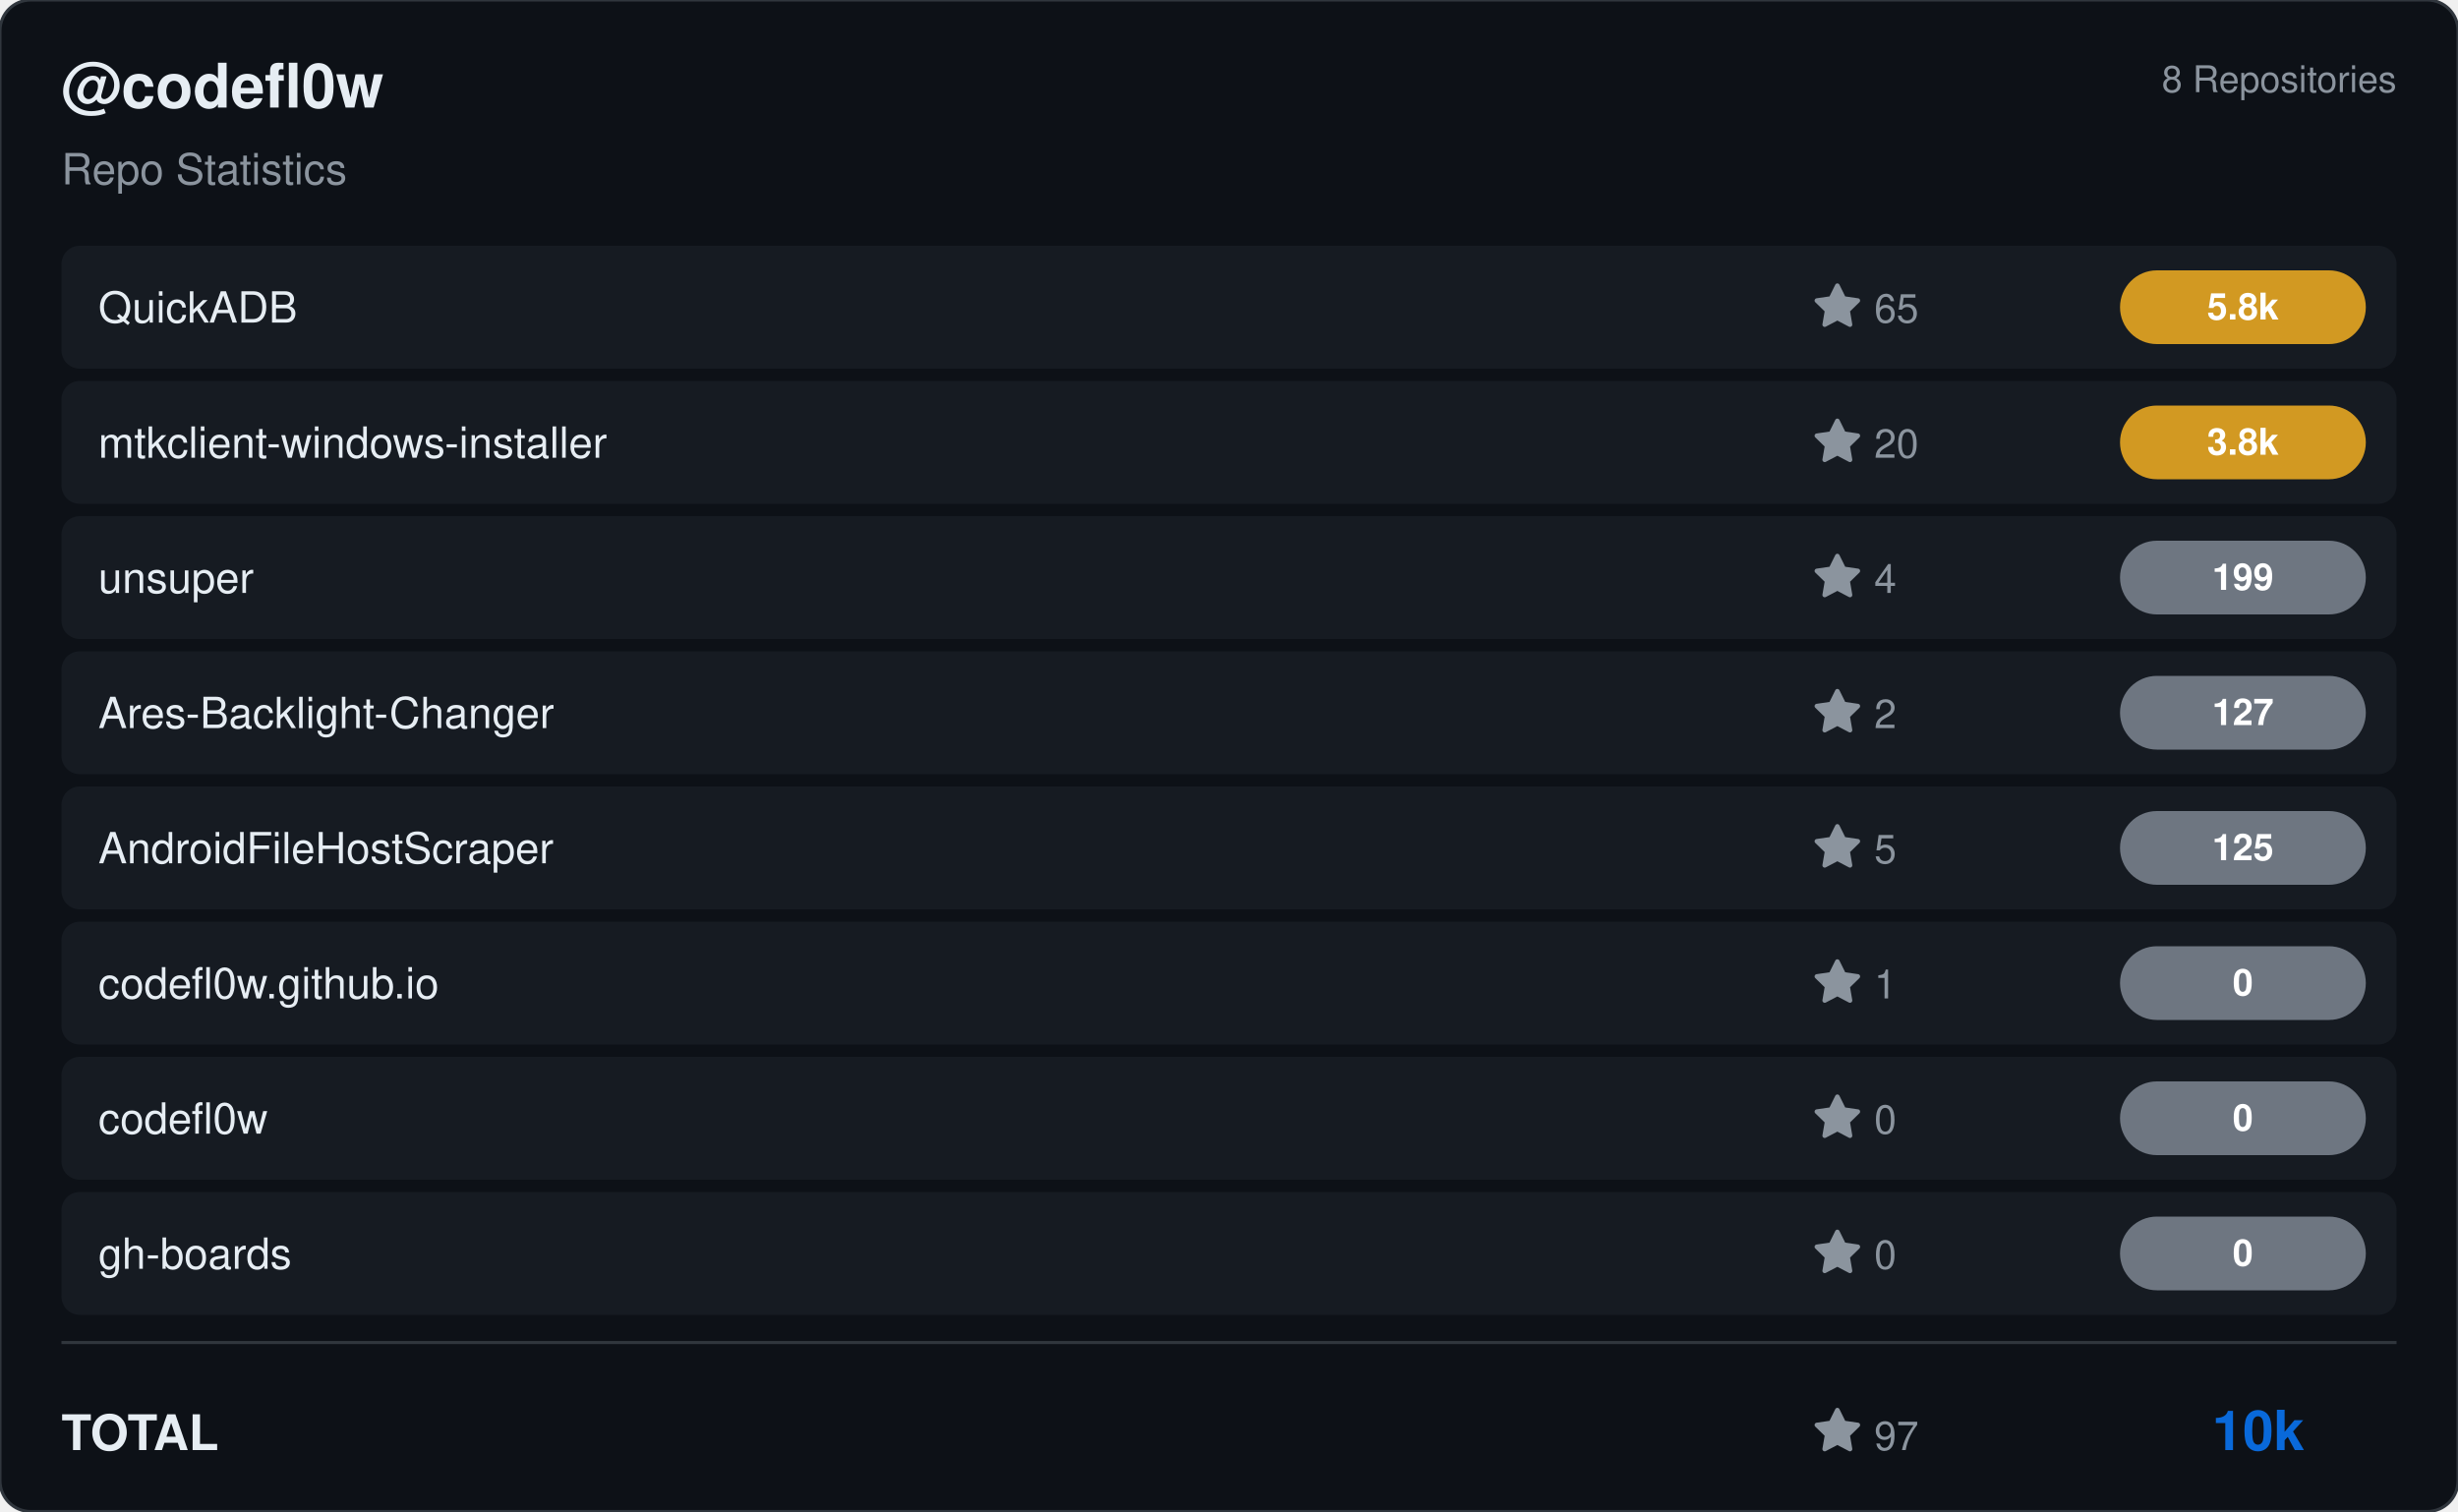
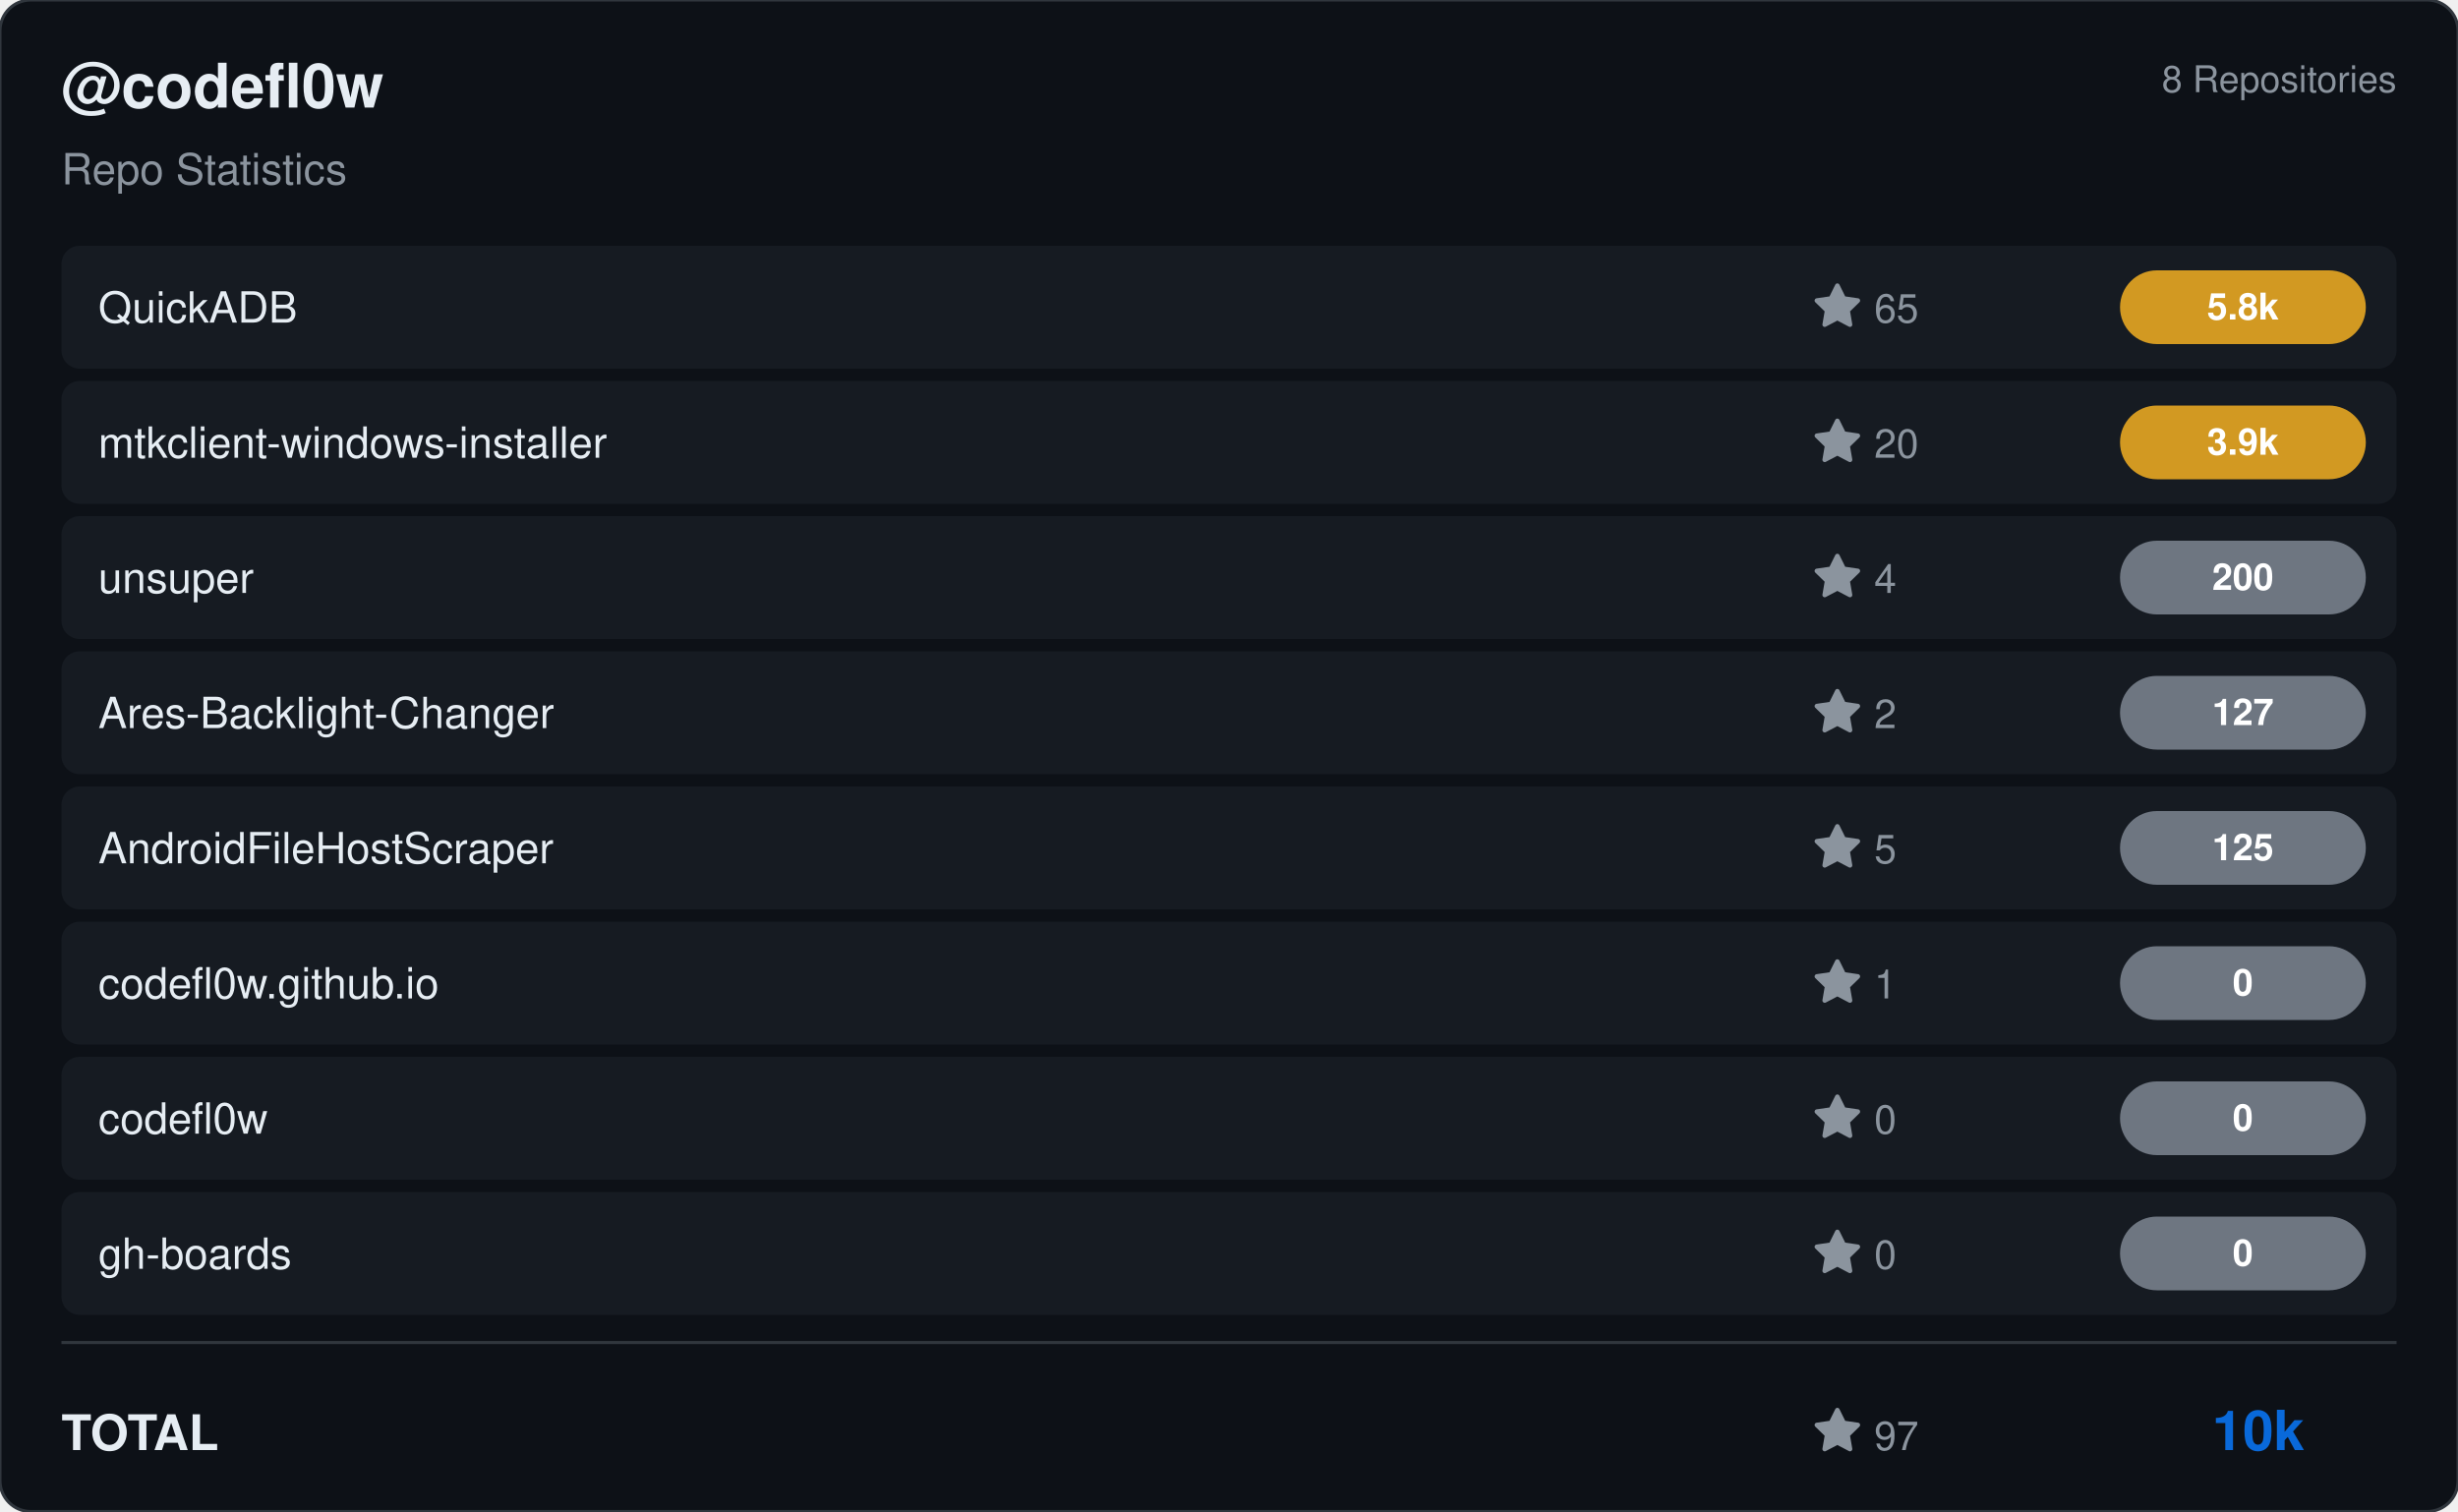
<svg xmlns="http://www.w3.org/2000/svg" viewBox="0 0 800 492" width="800" height="492">
  <rect width="800" height="492" rx="10" fill="#0d1117" stroke="#30363d" stroke-width="1" />
  <g transform="translate(20, 35)">
    <text fill="#e6edf3" font-size="20" font-family="Segoe UI, Helvetica, Arial, sans-serif" font-weight="600">@codefl0w</text>
    <text y="25" fill="#8b949e" font-size="14" font-family="Segoe UI, Helvetica, Arial, sans-serif">Repo Statistics</text>
  </g>
  <text x="780" y="30" fill="#8b949e" font-size="12" font-family="Segoe UI, Helvetica, Arial, sans-serif" text-anchor="end">8 Repositories</text>
  <rect x="20" y="80" width="760" height="40" rx="6" fill="#161b22" />
  <text x="32" y="105" fill="#e6edf3" font-size="14" font-family="Segoe UI, Helvetica, Arial, sans-serif" font-weight="500">QuickADB</text>
  <g transform="translate(590, 92)">
    <path d="M8 .25a.75.75 0 0 1 .673.418l1.882 3.815 4.21.612a.75.75 0 0 1 .416 1.279l-3.046 2.97.719 4.192a.751.751 0 0 1-1.088.791L8 12.347l-3.766 1.98a.75.75 0 0 1-1.088-.79l.72-4.194L.818 6.374a.75.75 0 0 1 .416-1.28l4.21-.611L7.327.668A.75.75 0 0 1 8 .25Z" fill="#8b949e" />
    <text x="20" y="13" fill="#8b949e" font-size="13" font-family="Segoe UI, Helvetica, Arial, sans-serif">65</text>
  </g>
  <rect x="690" y="88.0" width="80" height="24" rx="12" fill="#d29922" />
  <text x="730.0" y="104.0" fill="#ffffff" font-size="12" font-weight="bold" font-family="Segoe UI, Helvetica, Arial, sans-serif" text-anchor="middle">5.8k</text>
  <rect x="20" y="124" width="760" height="40" rx="6" fill="#161b22" />
  <text x="32" y="149" fill="#e6edf3" font-size="14" font-family="Segoe UI, Helvetica, Arial, sans-serif" font-weight="500">mtkclient-windows-installer</text>
  <g transform="translate(590, 136)">
    <path d="M8 .25a.75.75 0 0 1 .673.418l1.882 3.815 4.21.612a.75.75 0 0 1 .416 1.279l-3.046 2.97.719 4.192a.751.751 0 0 1-1.088.791L8 12.347l-3.766 1.98a.75.75 0 0 1-1.088-.79l.72-4.194L.818 6.374a.75.75 0 0 1 .416-1.28l4.21-.611L7.327.668A.75.75 0 0 1 8 .25Z" fill="#8b949e" />
    <text x="20" y="13" fill="#8b949e" font-size="13" font-family="Segoe UI, Helvetica, Arial, sans-serif">20</text>
  </g>
  <rect x="690" y="132.0" width="80" height="24" rx="12" fill="#d29922" />
-   <text x="730.0" y="148.0" fill="#ffffff" font-size="12" font-weight="bold" font-family="Segoe UI, Helvetica, Arial, sans-serif" text-anchor="middle">3.8k</text>
+   <text x="730.0" y="148.0" fill="#ffffff" font-size="12" font-weight="bold" font-family="Segoe UI, Helvetica, Arial, sans-serif" text-anchor="middle">3.9k</text>
  <rect x="20" y="168" width="760" height="40" rx="6" fill="#161b22" />
  <text x="32" y="193" fill="#e6edf3" font-size="14" font-family="Segoe UI, Helvetica, Arial, sans-serif" font-weight="500">unsuper</text>
  <g transform="translate(590, 180)">
    <path d="M8 .25a.75.75 0 0 1 .673.418l1.882 3.815 4.21.612a.75.75 0 0 1 .416 1.279l-3.046 2.97.719 4.192a.751.751 0 0 1-1.088.791L8 12.347l-3.766 1.98a.75.75 0 0 1-1.088-.79l.72-4.194L.818 6.374a.75.75 0 0 1 .416-1.28l4.21-.611L7.327.668A.75.75 0 0 1 8 .25Z" fill="#8b949e" />
    <text x="20" y="13" fill="#8b949e" font-size="13" font-family="Segoe UI, Helvetica, Arial, sans-serif">4</text>
  </g>
  <rect x="690" y="176.0" width="80" height="24" rx="12" fill="#6e7681" />
-   <text x="730.0" y="192.0" fill="#ffffff" font-size="12" font-weight="bold" font-family="Segoe UI, Helvetica, Arial, sans-serif" text-anchor="middle">199</text>
+   <text x="730.0" y="192.0" fill="#ffffff" font-size="12" font-weight="bold" font-family="Segoe UI, Helvetica, Arial, sans-serif" text-anchor="middle">200</text>
  <rect x="20" y="212" width="760" height="40" rx="6" fill="#161b22" />
  <text x="32" y="237" fill="#e6edf3" font-size="14" font-family="Segoe UI, Helvetica, Arial, sans-serif" font-weight="500">Ares-Backlight-Changer</text>
  <g transform="translate(590, 224)">
    <path d="M8 .25a.75.75 0 0 1 .673.418l1.882 3.815 4.21.612a.75.75 0 0 1 .416 1.279l-3.046 2.97.719 4.192a.751.751 0 0 1-1.088.791L8 12.347l-3.766 1.98a.75.75 0 0 1-1.088-.79l.72-4.194L.818 6.374a.75.75 0 0 1 .416-1.28l4.21-.611L7.327.668A.75.75 0 0 1 8 .25Z" fill="#8b949e" />
    <text x="20" y="13" fill="#8b949e" font-size="13" font-family="Segoe UI, Helvetica, Arial, sans-serif">2</text>
  </g>
  <rect x="690" y="220.0" width="80" height="24" rx="12" fill="#6e7681" />
  <text x="730.0" y="236.0" fill="#ffffff" font-size="12" font-weight="bold" font-family="Segoe UI, Helvetica, Arial, sans-serif" text-anchor="middle">127</text>
  <rect x="20" y="256" width="760" height="40" rx="6" fill="#161b22" />
  <text x="32" y="281" fill="#e6edf3" font-size="14" font-family="Segoe UI, Helvetica, Arial, sans-serif" font-weight="500">AndroidFileHostScraper</text>
  <g transform="translate(590, 268)">
    <path d="M8 .25a.75.75 0 0 1 .673.418l1.882 3.815 4.21.612a.75.75 0 0 1 .416 1.279l-3.046 2.97.719 4.192a.751.751 0 0 1-1.088.791L8 12.347l-3.766 1.98a.75.75 0 0 1-1.088-.79l.72-4.194L.818 6.374a.75.75 0 0 1 .416-1.28l4.21-.611L7.327.668A.75.75 0 0 1 8 .25Z" fill="#8b949e" />
    <text x="20" y="13" fill="#8b949e" font-size="13" font-family="Segoe UI, Helvetica, Arial, sans-serif">5</text>
  </g>
  <rect x="690" y="264.0" width="80" height="24" rx="12" fill="#6e7681" />
  <text x="730.0" y="280.0" fill="#ffffff" font-size="12" font-weight="bold" font-family="Segoe UI, Helvetica, Arial, sans-serif" text-anchor="middle">125</text>
  <rect x="20" y="300" width="760" height="40" rx="6" fill="#161b22" />
  <text x="32" y="325" fill="#e6edf3" font-size="14" font-family="Segoe UI, Helvetica, Arial, sans-serif" font-weight="500">codefl0w.github.io</text>
  <g transform="translate(590, 312)">
    <path d="M8 .25a.75.75 0 0 1 .673.418l1.882 3.815 4.21.612a.75.75 0 0 1 .416 1.279l-3.046 2.97.719 4.192a.751.751 0 0 1-1.088.791L8 12.347l-3.766 1.98a.75.75 0 0 1-1.088-.79l.72-4.194L.818 6.374a.75.75 0 0 1 .416-1.28l4.21-.611L7.327.668A.75.75 0 0 1 8 .25Z" fill="#8b949e" />
    <text x="20" y="13" fill="#8b949e" font-size="13" font-family="Segoe UI, Helvetica, Arial, sans-serif">1</text>
  </g>
  <rect x="690" y="308.0" width="80" height="24" rx="12" fill="#6e7681" />
  <text x="730.0" y="324.0" fill="#ffffff" font-size="12" font-weight="bold" font-family="Segoe UI, Helvetica, Arial, sans-serif" text-anchor="middle">0</text>
  <rect x="20" y="344" width="760" height="40" rx="6" fill="#161b22" />
  <text x="32" y="369" fill="#e6edf3" font-size="14" font-family="Segoe UI, Helvetica, Arial, sans-serif" font-weight="500">codefl0w</text>
  <g transform="translate(590, 356)">
    <path d="M8 .25a.75.75 0 0 1 .673.418l1.882 3.815 4.21.612a.75.75 0 0 1 .416 1.279l-3.046 2.97.719 4.192a.751.751 0 0 1-1.088.791L8 12.347l-3.766 1.98a.75.75 0 0 1-1.088-.79l.72-4.194L.818 6.374a.75.75 0 0 1 .416-1.28l4.21-.611L7.327.668A.75.75 0 0 1 8 .25Z" fill="#8b949e" />
    <text x="20" y="13" fill="#8b949e" font-size="13" font-family="Segoe UI, Helvetica, Arial, sans-serif">0</text>
  </g>
  <rect x="690" y="352.0" width="80" height="24" rx="12" fill="#6e7681" />
  <text x="730.0" y="368.0" fill="#ffffff" font-size="12" font-weight="bold" font-family="Segoe UI, Helvetica, Arial, sans-serif" text-anchor="middle">0</text>
  <rect x="20" y="388" width="760" height="40" rx="6" fill="#161b22" />
  <text x="32" y="413" fill="#e6edf3" font-size="14" font-family="Segoe UI, Helvetica, Arial, sans-serif" font-weight="500">gh-boards</text>
  <g transform="translate(590, 400)">
    <path d="M8 .25a.75.75 0 0 1 .673.418l1.882 3.815 4.21.612a.75.75 0 0 1 .416 1.279l-3.046 2.97.719 4.192a.751.751 0 0 1-1.088.791L8 12.347l-3.766 1.98a.75.75 0 0 1-1.088-.79l.72-4.194L.818 6.374a.75.75 0 0 1 .416-1.28l4.21-.611L7.327.668A.75.75 0 0 1 8 .25Z" fill="#8b949e" />
    <text x="20" y="13" fill="#8b949e" font-size="13" font-family="Segoe UI, Helvetica, Arial, sans-serif">0</text>
  </g>
  <rect x="690" y="396.0" width="80" height="24" rx="12" fill="#6e7681" />
  <text x="730.0" y="412.0" fill="#ffffff" font-size="12" font-weight="bold" font-family="Segoe UI, Helvetica, Arial, sans-serif" text-anchor="middle">0</text>
  <line x1="20" y1="437" x2="780" y2="437" stroke="#30363d" />
  <text x="20" y="472" fill="#e6edf3" font-size="16" font-family="Segoe UI, Helvetica, Arial, sans-serif" font-weight="600">TOTAL</text>
  <g transform="translate(590, 458)">
    <path d="M8 .25a.75.75 0 0 1 .673.418l1.882 3.815 4.21.612a.75.75 0 0 1 .416 1.279l-3.046 2.97.719 4.192a.751.751 0 0 1-1.088.791L8 12.347l-3.766 1.98a.75.75 0 0 1-1.088-.79l.72-4.194L.818 6.374a.75.75 0 0 1 .416-1.28l4.21-.611L7.327.668A.75.75 0 0 1 8 .25Z" fill="#8b949e" />
    <text x="20" y="14" fill="#8b949e" font-size="13" font-family="Segoe UI, Helvetica, Arial, sans-serif">97</text>
  </g>
  <text x="750" y="472" fill="#0969da" font-size="18" font-family="Segoe UI, Helvetica, Arial, sans-serif" font-weight="bold" text-anchor="end">10k</text>
</svg>
